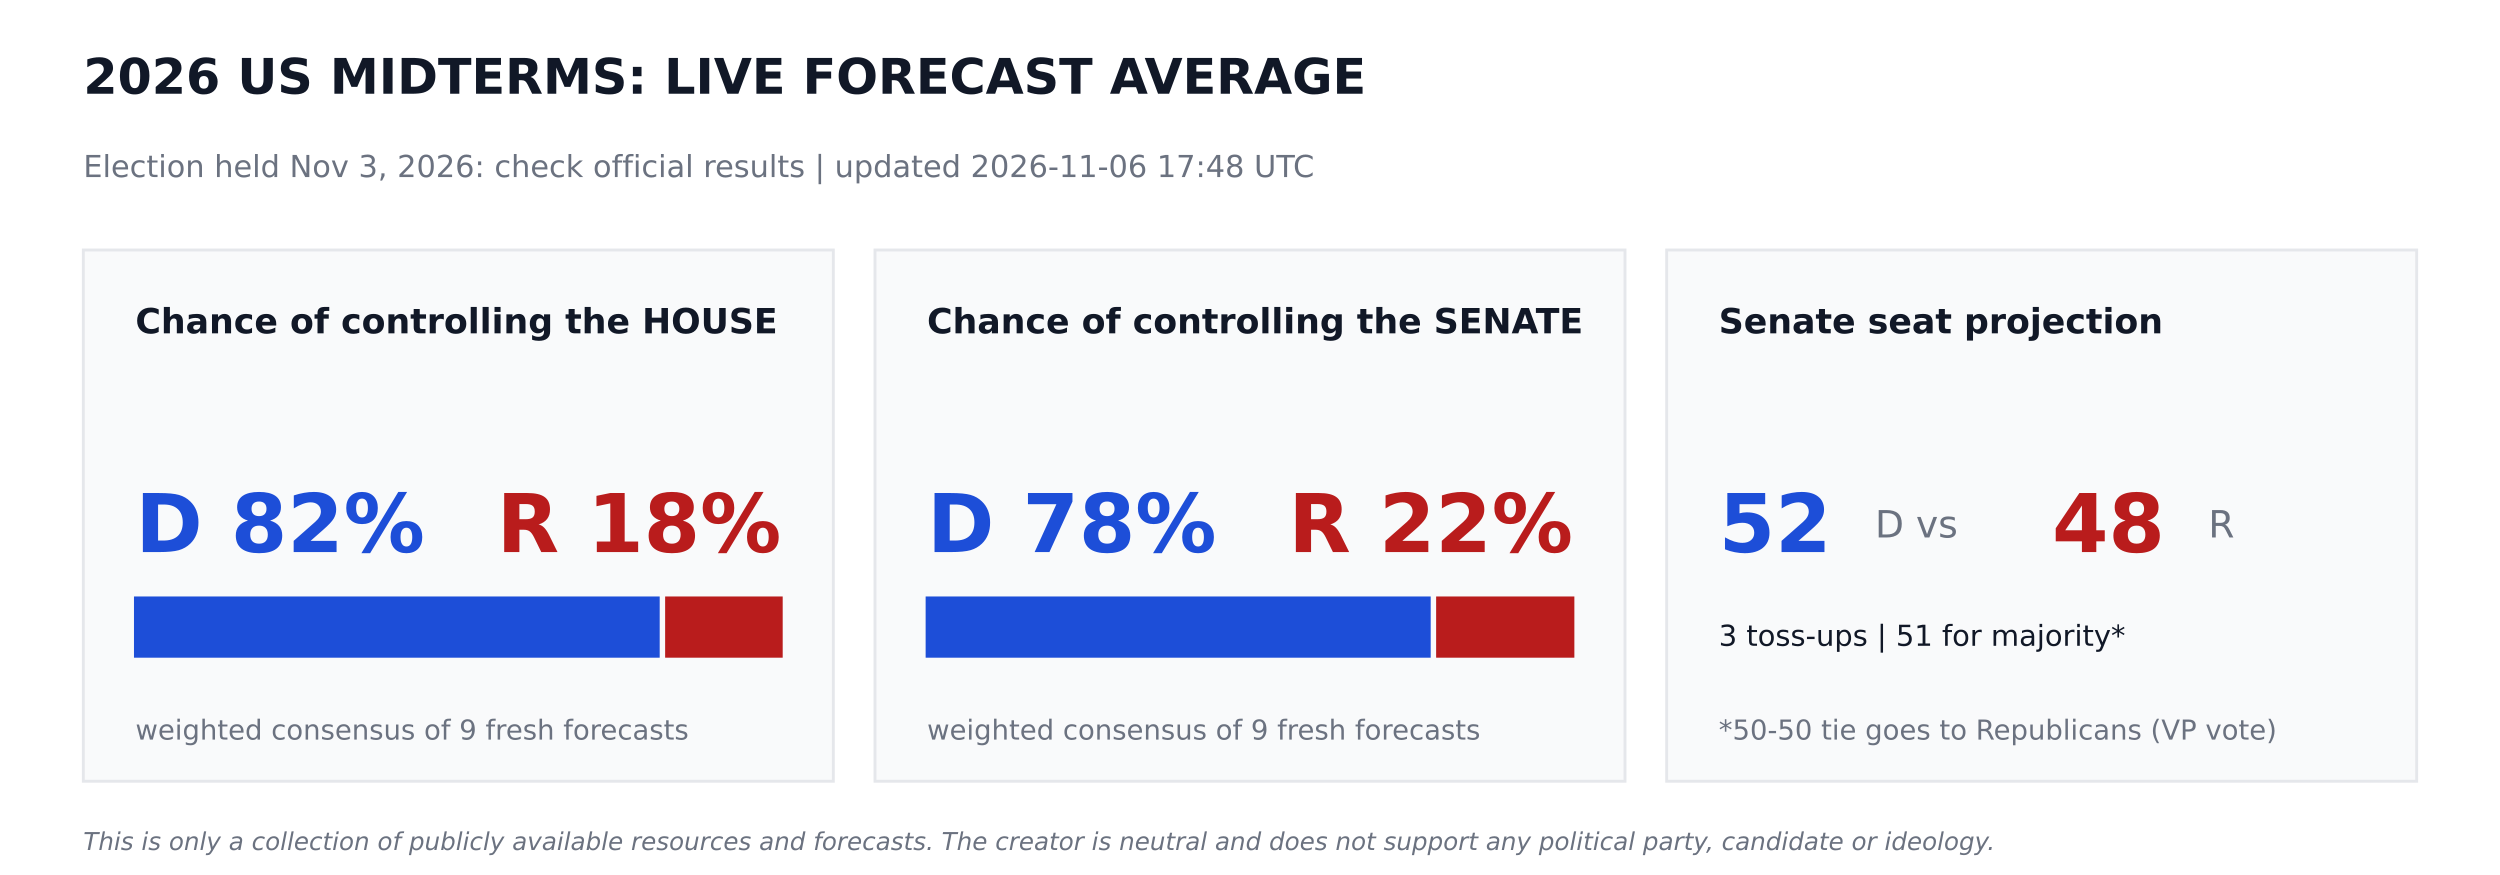
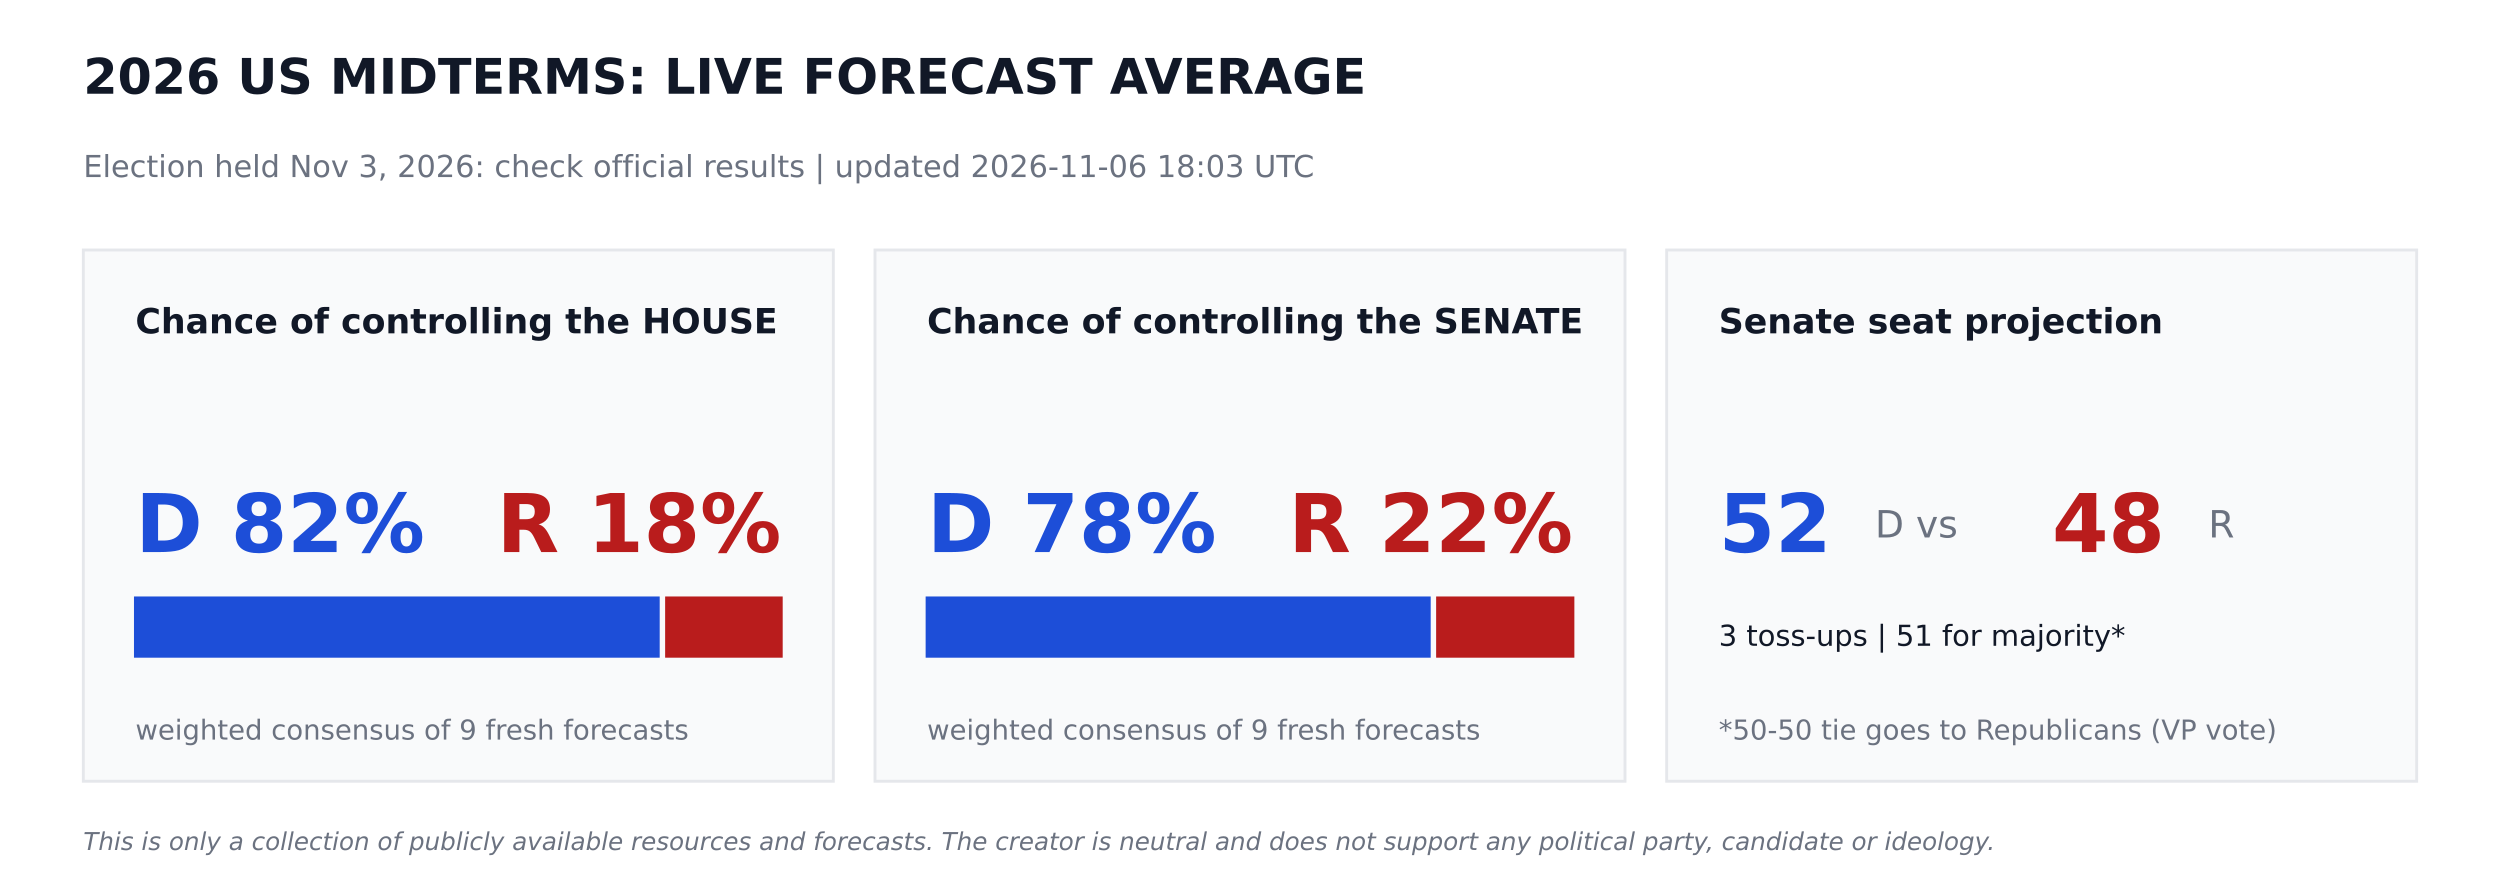
<svg xmlns="http://www.w3.org/2000/svg" width="864pt" height="302.4pt" viewBox="0 0 864 302.4" version="1.1">
  <defs>
    <style type="text/css">*{stroke-linejoin: round; stroke-linecap: butt}</style>
  </defs>
  <g id="figure_1">
    <g id="patch_1">
      <path d="M 0 302.4  L 864 302.4  L 864 0  L 0 0  z " style="fill: #ffffff" />
    </g>
    <g id="axes_1">
      <g id="patch_2">
-         <path d="M 28.8 270  L 288 270  L 288 86.4  L 28.8 86.4  z " clip-path="url(#p128de44458)" style="fill: #f9fafb; stroke: #e5e7eb; stroke-linejoin: miter" />
+         <path d="M 28.8 270  L 288 270  L 288 86.4  L 28.8 86.4  z " clip-path="url(#pdb6c5b8aab)" style="fill: #f9fafb; stroke: #e5e7eb; stroke-linejoin: miter" />
      </g>
      <g id="patch_3">
-         <path d="M 46.8 226.8  L 227.491 226.8  L 227.491 206.64  L 46.8 206.64  z " clip-path="url(#p128de44458)" style="fill: #1d4ed8; stroke: #1d4ed8; stroke-linejoin: miter" />
+         <path d="M 46.8 226.8  L 227.491 226.8  L 227.491 206.64  L 46.8 206.64  z " clip-path="url(#pdb6c5b8aab)" style="fill: #1d4ed8; stroke: #1d4ed8; stroke-linejoin: miter" />
      </g>
      <g id="patch_4">
-         <path d="M 230.371 226.8  L 270 226.8  L 270 206.64  L 230.371 206.64  z " clip-path="url(#p128de44458)" style="fill: #b91c1c; stroke: #b91c1c; stroke-linejoin: miter" />
+         <path d="M 230.371 226.8  L 270 226.8  L 270 206.64  L 230.371 206.64  z " clip-path="url(#pdb6c5b8aab)" style="fill: #b91c1c; stroke: #b91c1c; stroke-linejoin: miter" />
      </g>
      <g id="patch_5">
-         <path d="M 302.4 270  L 561.6 270  L 561.6 86.4  L 302.4 86.4  z " clip-path="url(#p128de44458)" style="fill: #f9fafb; stroke: #e5e7eb; stroke-linejoin: miter" />
+         <path d="M 302.4 270  L 561.6 270  L 561.6 86.4  L 302.4 86.4  z " clip-path="url(#pdb6c5b8aab)" style="fill: #f9fafb; stroke: #e5e7eb; stroke-linejoin: miter" />
      </g>
      <g id="patch_6">
-         <path d="M 320.4 226.8  L 493.949 226.8  L 493.949 206.64  L 320.4 206.64  z " clip-path="url(#p128de44458)" style="fill: #1d4ed8; stroke: #1d4ed8; stroke-linejoin: miter" />
+         <path d="M 320.4 226.8  L 493.949 226.8  L 493.949 206.64  L 320.4 206.64  z " clip-path="url(#pdb6c5b8aab)" style="fill: #1d4ed8; stroke: #1d4ed8; stroke-linejoin: miter" />
      </g>
      <g id="patch_7">
-         <path d="M 496.829 226.8  L 543.6 226.8  L 543.6 206.64  L 496.829 206.64  z " clip-path="url(#p128de44458)" style="fill: #b91c1c; stroke: #b91c1c; stroke-linejoin: miter" />
+         <path d="M 496.829 226.8  L 543.6 226.8  L 543.6 206.64  L 496.829 206.64  z " clip-path="url(#pdb6c5b8aab)" style="fill: #b91c1c; stroke: #b91c1c; stroke-linejoin: miter" />
      </g>
      <g id="patch_8">
-         <path d="M 576 270  L 835.2 270  L 835.2 86.4  L 576 86.4  z " clip-path="url(#p128de44458)" style="fill: #f9fafb; stroke: #e5e7eb; stroke-linejoin: miter" />
+         <path d="M 576 270  L 835.2 270  L 835.2 86.4  L 576 86.4  z " clip-path="url(#pdb6c5b8aab)" style="fill: #f9fafb; stroke: #e5e7eb; stroke-linejoin: miter" />
      </g>
      <g id="text_1">
        <text style="font-weight: 700; font-size: 17px; font-family: 'DejaVu Sans'; text-anchor: start; fill: #111827" x="28.8" y="32.4" transform="rotate(-0 28.8 32.4)">2026 US MIDTERMS: LIVE FORECAST AVERAGE</text>
      </g>
      <g id="text_2">
-         <text style="font-size: 10.5px; font-family: 'DejaVu Sans'; text-anchor: start; fill: #6b7280" x="28.8" y="61.2" transform="rotate(-0 28.8 61.2)">Election held Nov 3, 2026: check official results   |   updated 2026-11-06 17:48 UTC</text>
+         <text style="font-size: 10.5px; font-family: 'DejaVu Sans'; text-anchor: start; fill: #6b7280" x="28.8" y="61.2" transform="rotate(-0 28.8 61.2)">Election held Nov 3, 2026: check official results   |   updated 2026-11-06 18:03 UTC</text>
      </g>
      <g id="text_3">
        <text style="font-weight: 700; font-size: 12px; font-family: 'DejaVu Sans'; text-anchor: start; fill: #111827" x="46.8" y="115.2" transform="rotate(-0 46.8 115.2)">Chance of controlling the HOUSE</text>
      </g>
      <g id="text_4">
        <text style="font-weight: 700; font-size: 28px; font-family: 'DejaVu Sans'; text-anchor: start; fill: #1d4ed8" x="46.8" y="190.8" transform="rotate(-0 46.8 190.8)">D 82%</text>
      </g>
      <g id="text_5">
        <text style="font-weight: 700; font-size: 28px; font-family: 'DejaVu Sans'; text-anchor: end; fill: #b91c1c" x="270" y="190.8" transform="rotate(-0 270 190.8)">R 18%</text>
      </g>
      <g id="text_6">
        <text style="font-size: 9.5px; font-family: 'DejaVu Sans'; text-anchor: start; fill: #6b7280" x="46.8" y="255.6" transform="rotate(-0 46.8 255.6)">weighted consensus of 9 fresh forecasts</text>
      </g>
      <g id="text_7">
        <text style="font-weight: 700; font-size: 12px; font-family: 'DejaVu Sans'; text-anchor: start; fill: #111827" x="320.4" y="115.2" transform="rotate(-0 320.4 115.2)">Chance of controlling the SENATE</text>
      </g>
      <g id="text_8">
        <text style="font-weight: 700; font-size: 28px; font-family: 'DejaVu Sans'; text-anchor: start; fill: #1d4ed8" x="320.4" y="190.8" transform="rotate(-0 320.4 190.8)">D 78%</text>
      </g>
      <g id="text_9">
        <text style="font-weight: 700; font-size: 28px; font-family: 'DejaVu Sans'; text-anchor: end; fill: #b91c1c" x="543.6" y="190.8" transform="rotate(-0 543.6 190.8)">R 22%</text>
      </g>
      <g id="text_10">
        <text style="font-size: 9.5px; font-family: 'DejaVu Sans'; text-anchor: start; fill: #6b7280" x="320.4" y="255.6" transform="rotate(-0 320.4 255.6)">weighted consensus of 9 fresh forecasts</text>
      </g>
      <g id="text_11">
        <text style="font-weight: 700; font-size: 12px; font-family: 'DejaVu Sans'; text-anchor: start; fill: #111827" x="594" y="115.2" transform="rotate(-0 594 115.2)">Senate seat projection</text>
      </g>
      <g id="text_12">
        <text style="font-weight: 700; font-size: 28px; font-family: 'DejaVu Sans'; text-anchor: start; fill: #1d4ed8" x="594" y="190.8" transform="rotate(-0 594 190.8)">52</text>
      </g>
      <g id="text_13">
        <text style="font-size: 13px; font-family: 'DejaVu Sans'; text-anchor: start; fill: #6b7280" x="648" y="185.76" transform="rotate(-0 648 185.76)">D  vs</text>
      </g>
      <g id="text_14">
        <text style="font-weight: 700; font-size: 28px; font-family: 'DejaVu Sans'; text-anchor: start; fill: #b91c1c" x="709.2" y="190.8" transform="rotate(-0 709.2 190.8)">48</text>
      </g>
      <g id="text_15">
        <text style="font-size: 13px; font-family: 'DejaVu Sans'; text-anchor: start; fill: #6b7280" x="763.2" y="185.76" transform="rotate(-0 763.2 185.76)">R</text>
      </g>
      <g id="text_16">
        <text style="font-size: 10px; font-family: 'DejaVu Sans'; text-anchor: start; fill: #111827" x="594" y="223.2" transform="rotate(-0 594 223.2)">3 toss-ups  |  51 for majority*</text>
      </g>
      <g id="text_17">
        <text style="font-size: 9.5px; font-family: 'DejaVu Sans'; text-anchor: start; fill: #6b7280" x="594" y="255.6" transform="rotate(-0 594 255.6)">*50-50 tie goes to Republicans (VP vote)</text>
      </g>
      <g id="text_18">
        <text style="font-style: italic; font-size: 8.5px; font-family: 'DejaVu Sans'; text-anchor: start; fill: #6b7280" x="28.8" y="293.76" transform="rotate(-0 28.8 293.76)">This is only a collection of publicly available resources and forecasts. The creator is neutral and does not support any political party, candidate or ideology.</text>
      </g>
    </g>
  </g>
  <defs>
-     <clipPath id="p128de44458">
+     <clipPath id="pdb6c5b8aab">
      <rect x="0" y="0" width="864" height="302.4" />
    </clipPath>
  </defs>
</svg>
